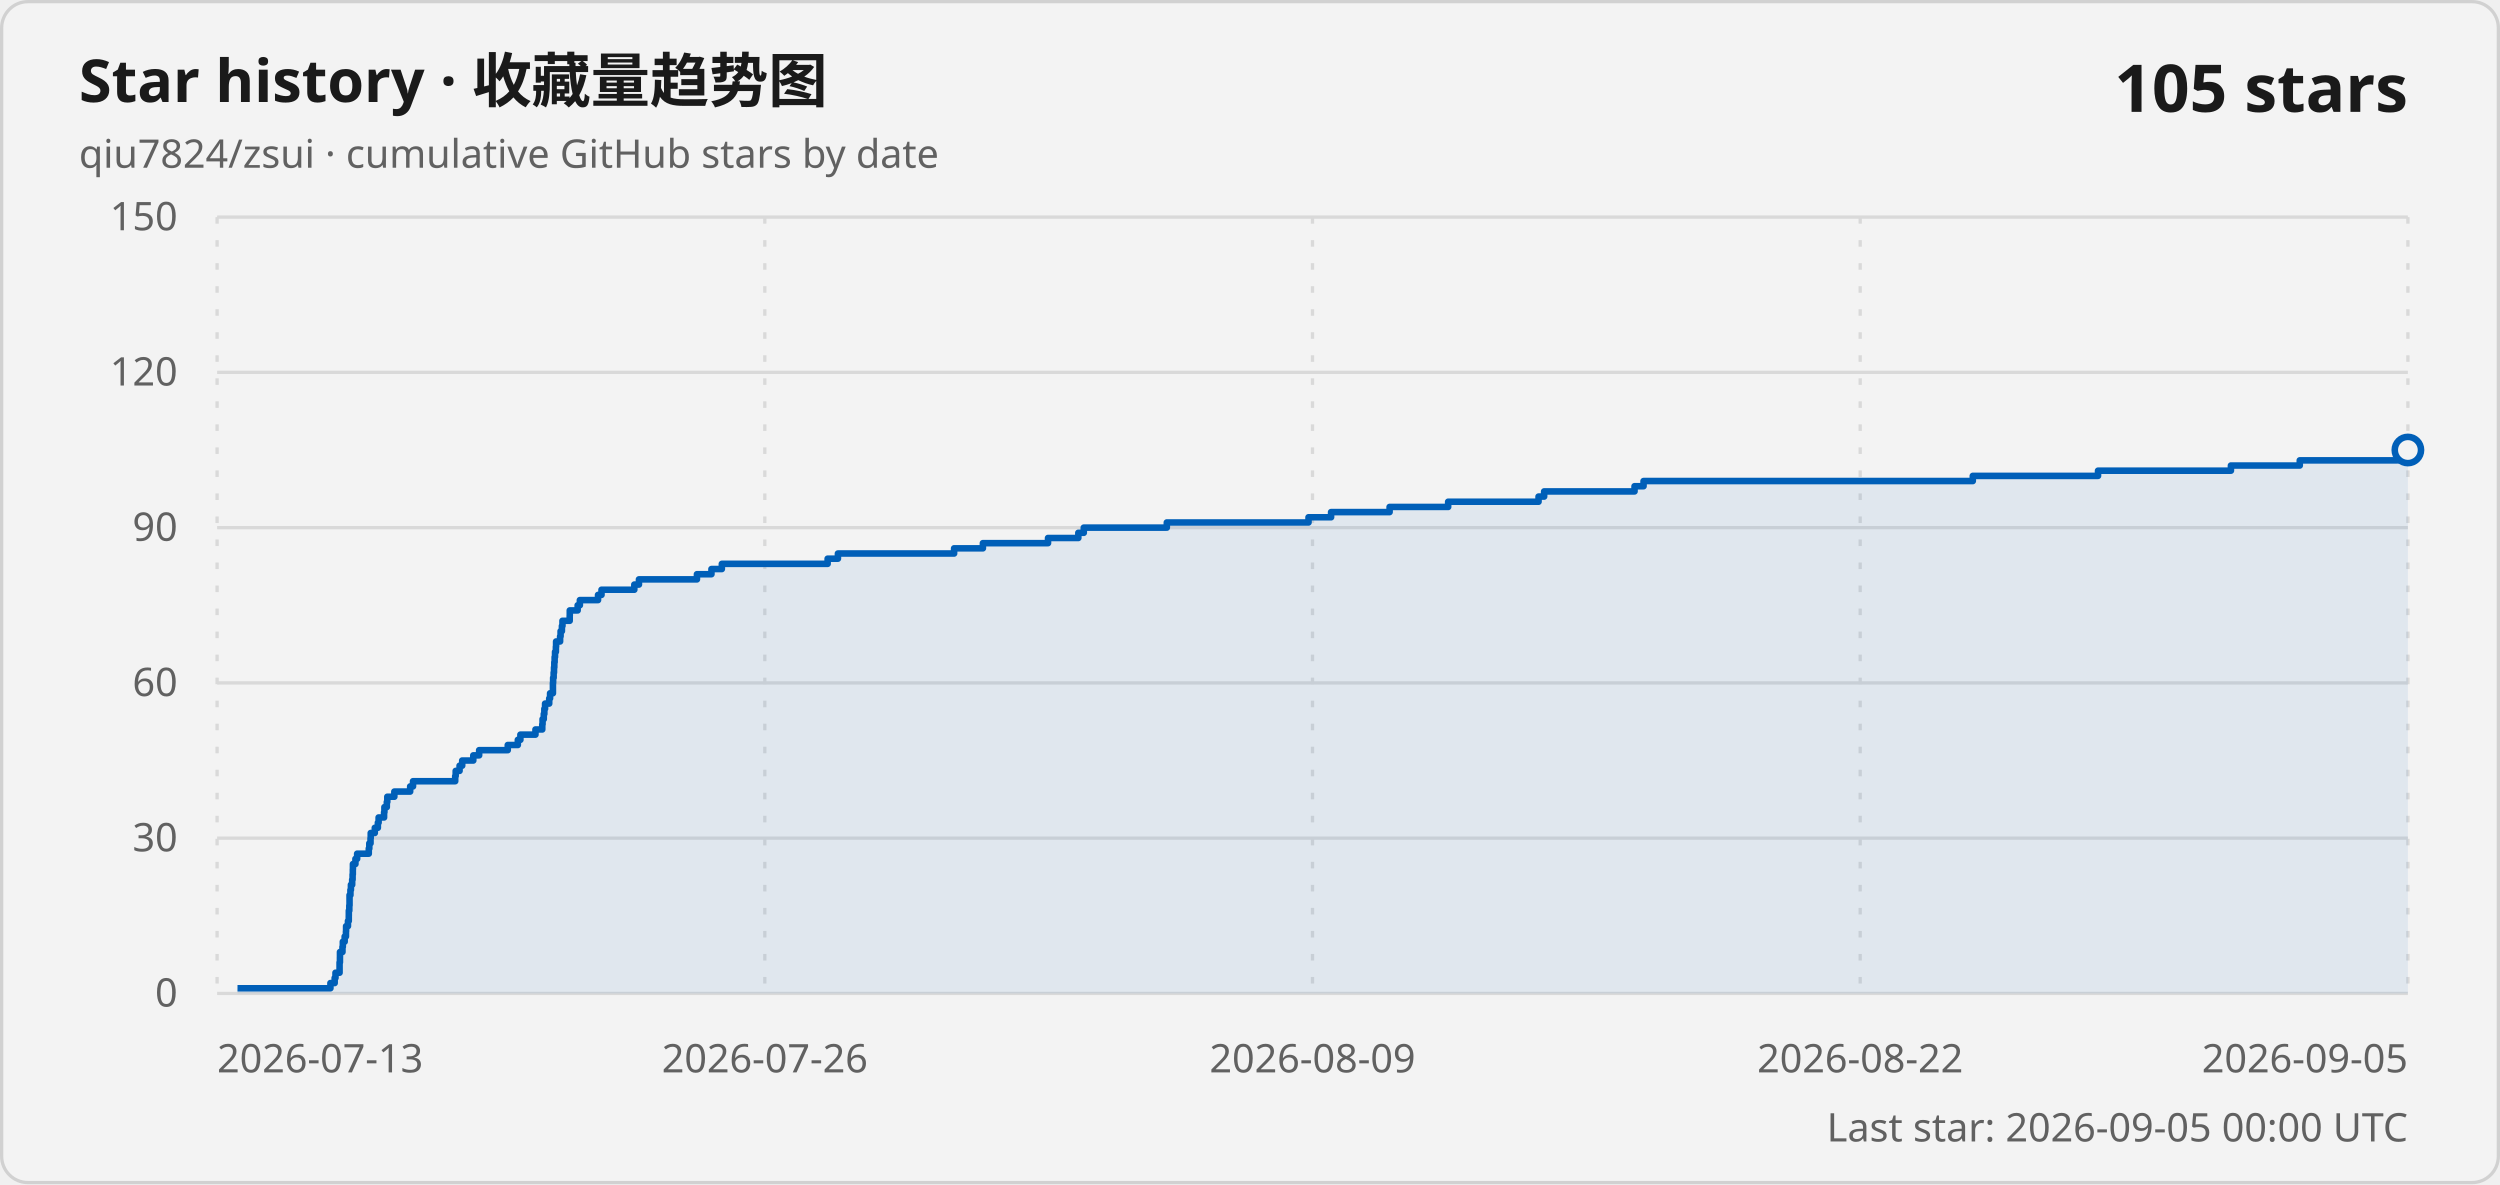
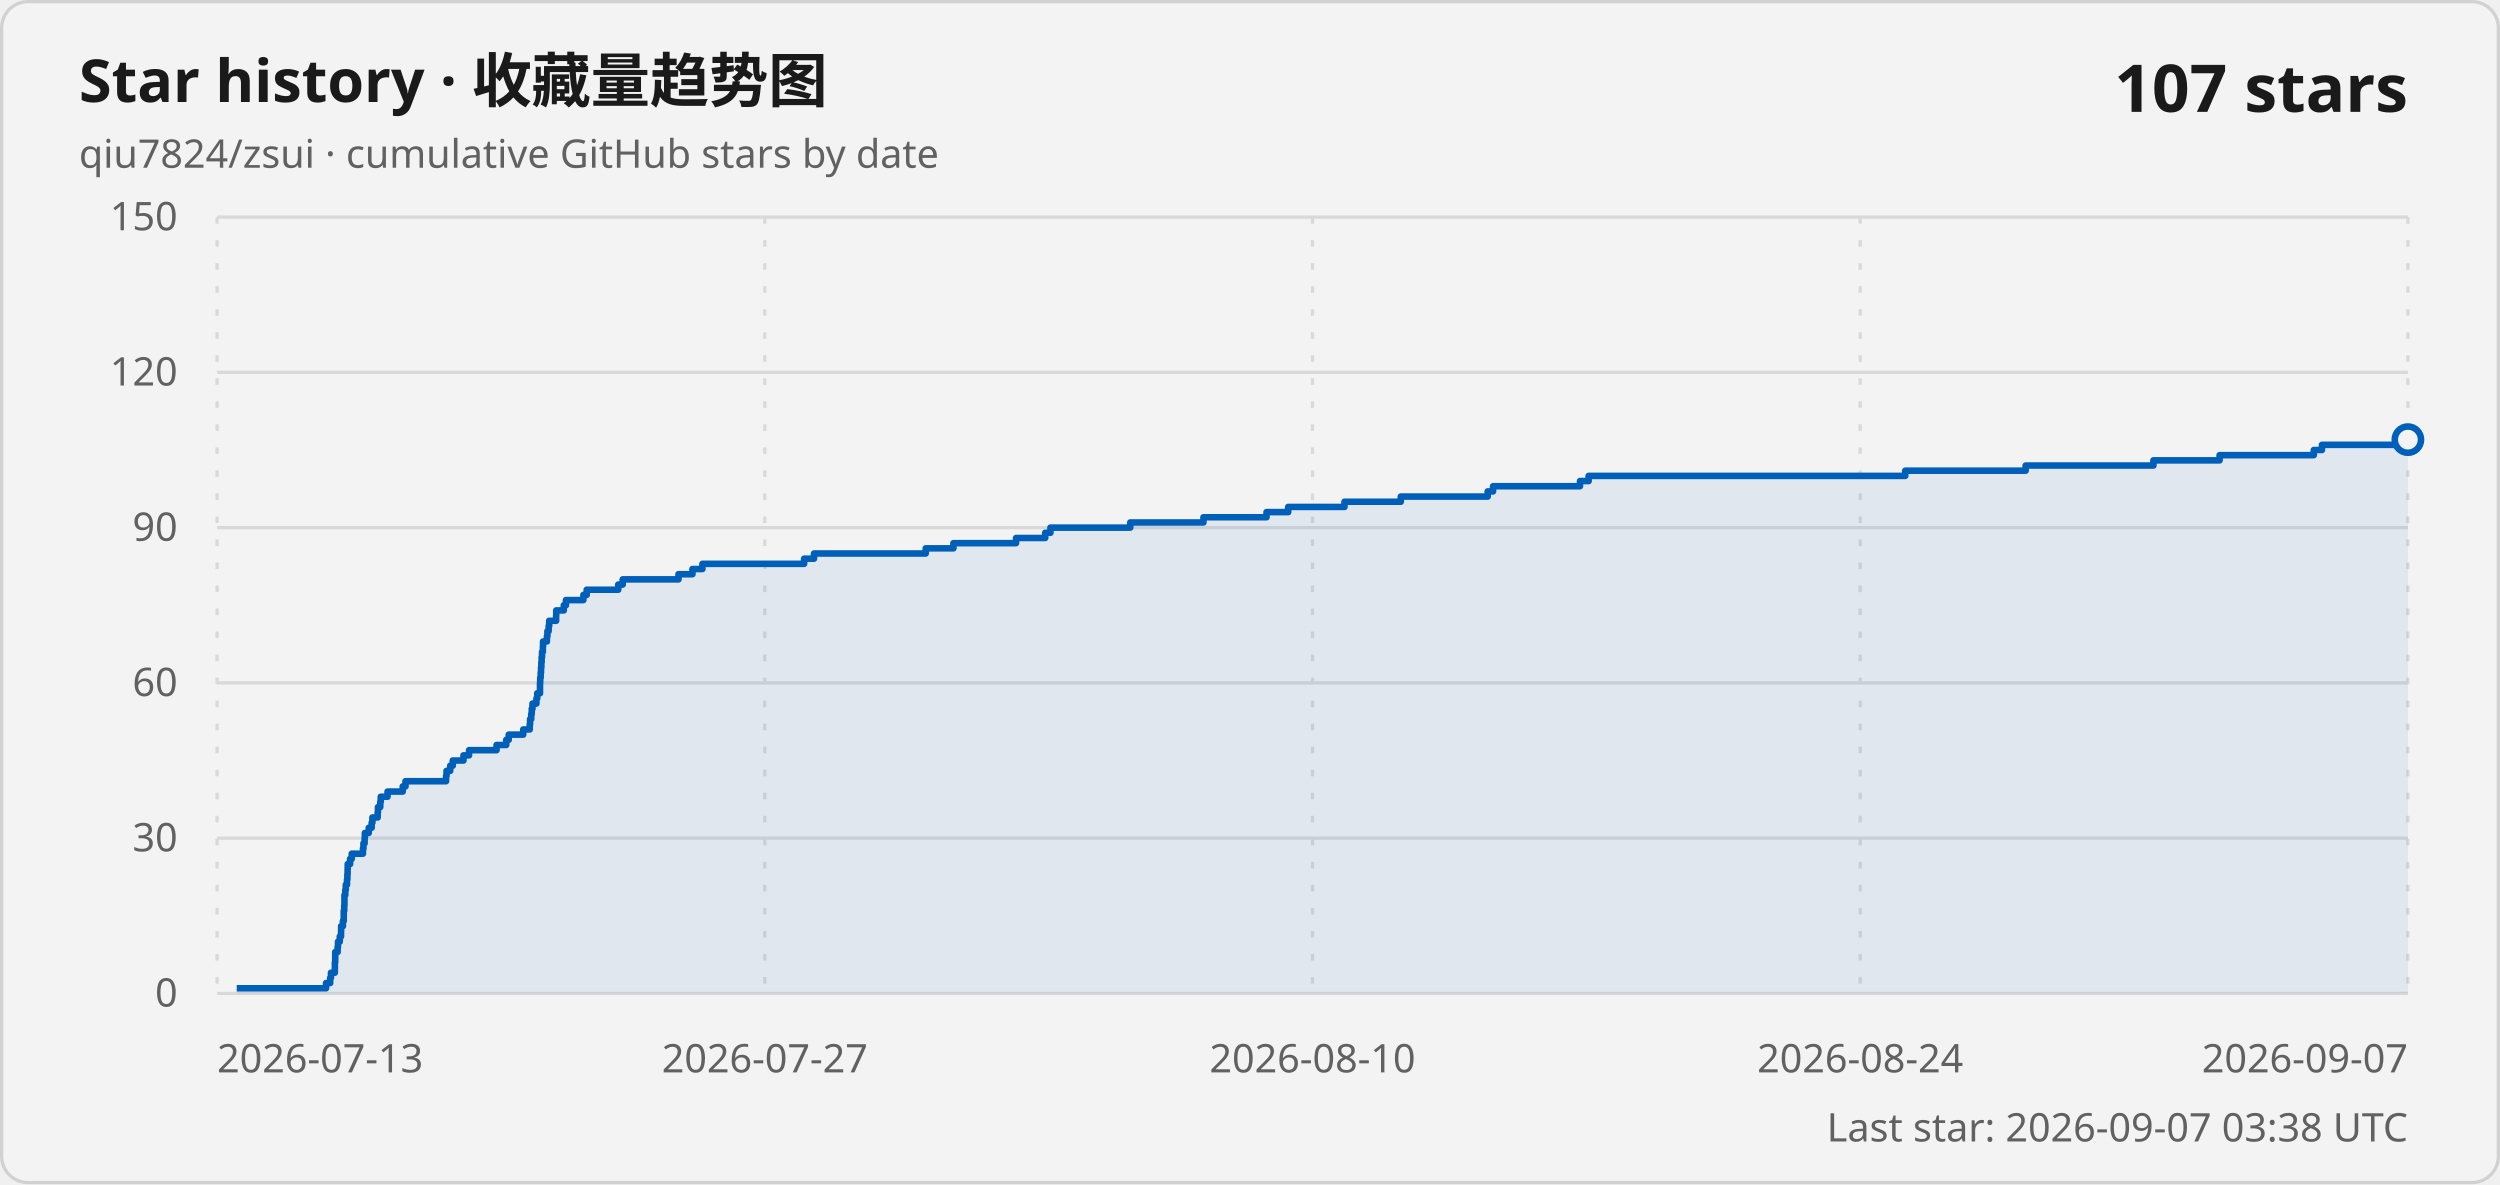
<svg xmlns="http://www.w3.org/2000/svg" width="760" height="360" viewBox="0 0 760 360" role="img" aria-labelledby="title description">
  <style>
    .card { fill: #f3f3f3; stroke: #d1d1d1; }
    .title { fill: #1a1a1a; font: 600 18px "Segoe UI Variable", "Segoe UI", sans-serif; }
    .subtitle, .axis-label, .updated { fill: #616161; font: 400 12px "Segoe UI Variable", "Segoe UI", sans-serif; }
    .count { fill: #1a1a1a; font: 600 20px "Segoe UI Variable", "Segoe UI", sans-serif; }
    .grid { stroke: #d9d9d9; stroke-width: 1; }
    .vertical { stroke-dasharray: 2 5; }
    .line { fill: none; stroke: #005fb8; stroke-width: 2; stroke-linejoin: round; }
    .area { fill: #005fb8; fill-opacity: .08; }
    .point { fill: #f3f3f3; stroke: #005fb8; stroke-width: 2; }
    @media (prefers-color-scheme: dark) {
      .card { fill: #202020; stroke: #3b3b3b; }
      .title, .count { fill: #ffffff; }
      .subtitle, .axis-label, .updated { fill: #c5c5c5; }
      .grid { stroke: #3b3b3b; }
      .line { stroke: #60cdff; }
      .area { fill: #60cdff; }
      .point { fill: #202020; stroke: #60cdff; }
    }
  </style>
  <rect class="card" x=".5" y=".5" width="759" height="359" rx="8" />
  <text class="title" x="24" y="31">Star history · 收藏量趋势图</text>
  <text class="subtitle" x="24" y="51">qiu7824/zsui · cumulative GitHub stars by date</text>
-   <text class="count" x="732" y="34" text-anchor="end">105 stars</text>
+   <text class="count" x="732" y="34" text-anchor="end">107 stars</text>
  <line class="grid" x1="66" y1="302" x2="732" y2="302" />
  <text class="axis-label" x="54" y="306" text-anchor="end">0</text>
  <line class="grid" x1="66" y1="254.8" x2="732" y2="254.8" />
  <text class="axis-label" x="54" y="258.8" text-anchor="end">30</text>
  <line class="grid" x1="66" y1="207.6" x2="732" y2="207.6" />
  <text class="axis-label" x="54" y="211.6" text-anchor="end">60</text>
  <line class="grid" x1="66" y1="160.4" x2="732" y2="160.4" />
  <text class="axis-label" x="54" y="164.4" text-anchor="end">90</text>
  <line class="grid" x1="66" y1="113.2" x2="732" y2="113.2" />
  <text class="axis-label" x="54" y="117.2" text-anchor="end">120</text>
  <line class="grid" x1="66" y1="66" x2="732" y2="66" />
  <text class="axis-label" x="54" y="70" text-anchor="end">150</text>
  <line class="grid vertical" x1="66" y1="66" x2="66" y2="302" />
  <text class="axis-label" x="66" y="326" text-anchor="start">2026-07-13</text>
  <line class="grid vertical" x1="232.5" y1="66" x2="232.5" y2="302" />
-   <text class="axis-label" x="232.5" y="326" text-anchor="middle">2026-07-26</text>
+   <text class="axis-label" x="232.5" y="326" text-anchor="middle">2026-07-27</text>
  <line class="grid vertical" x1="399" y1="66" x2="399" y2="302" />
-   <text class="axis-label" x="399" y="326" text-anchor="middle">2026-08-09</text>
+   <text class="axis-label" x="399" y="326" text-anchor="middle">2026-08-10</text>
  <line class="grid vertical" x1="565.5" y1="66" x2="565.5" y2="302" />
-   <text class="axis-label" x="565.5" y="326" text-anchor="middle">2026-08-22</text>
+   <text class="axis-label" x="565.5" y="326" text-anchor="middle">2026-08-24</text>
  <line class="grid vertical" x1="732" y1="66" x2="732" y2="302" />
-   <text class="axis-label" x="732" y="326" text-anchor="end">2026-09-05</text>
-   <path class="area" d="M 72.2 302 L 72.2 300.43 L 100.45 300.43 L 100.45 298.85 L 101.74 298.85 L 101.74 297.28 L 101.99 297.28 L 101.99 295.71 L 103.23 295.71 L 103.23 294.13 L 103.23 294.13 L 103.23 292.56 L 103.34 292.56 L 103.34 290.99 L 103.35 290.99 L 103.35 289.41 L 104.11 289.41 L 104.11 287.84 L 104.22 287.84 L 104.22 286.27 L 104.78 286.27 L 104.78 284.69 L 105.17 284.69 L 105.17 283.12 L 105.21 283.12 L 105.21 281.55 L 105.78 281.55 L 105.78 279.97 L 106.03 279.97 L 106.03 278.4 L 106.04 278.4 L 106.04 276.83 L 106.19 276.83 L 106.19 275.25 L 106.26 275.25 L 106.26 273.68 L 106.26 273.68 L 106.26 272.11 L 106.53 272.11 L 106.53 270.53 L 106.68 270.53 L 106.68 268.96 L 107.06 268.96 L 107.06 267.39 L 107.19 267.39 L 107.19 265.81 L 107.26 265.81 L 107.26 264.24 L 107.29 264.24 L 107.29 262.67 L 108.05 262.67 L 108.05 261.09 L 108.57 261.09 L 108.57 259.52 L 112.11 259.52 L 112.11 257.95 L 112.27 257.95 L 112.27 256.37 L 112.64 256.37 L 112.64 254.8 L 112.7 254.8 L 112.7 253.23 L 113.94 253.23 L 113.94 251.65 L 114.87 251.65 L 114.87 250.08 L 115.1 250.08 L 115.1 248.51 L 116.76 248.51 L 116.76 246.93 L 116.86 246.93 L 116.86 245.36 L 117.59 245.36 L 117.59 243.79 L 117.74 243.79 L 117.74 242.21 L 119.88 242.21 L 119.88 240.64 L 124.69 240.64 L 124.69 239.07 L 125.56 239.07 L 125.56 237.49 L 138.38 237.49 L 138.38 235.92 L 138.53 235.92 L 138.53 234.35 L 139.71 234.35 L 139.71 232.77 L 140.51 232.77 L 140.51 231.2 L 143.88 231.2 L 143.88 229.63 L 145.66 229.63 L 145.66 228.05 L 154.36 228.05 L 154.36 226.48 L 157.42 226.48 L 157.42 224.91 L 158.2 224.91 L 158.2 223.33 L 162.78 223.33 L 162.78 221.76 L 164.85 221.76 L 164.85 220.19 L 164.94 220.19 L 164.94 218.61 L 165.31 218.61 L 165.31 217.04 L 165.48 217.04 L 165.48 215.47 L 165.7 215.47 L 165.7 213.89 L 166.96 213.89 L 166.96 212.32 L 167.22 212.32 L 167.22 210.75 L 168.09 210.75 L 168.09 209.17 L 168.09 209.17 L 168.09 207.6 L 168.15 207.6 L 168.15 206.03 L 168.31 206.03 L 168.31 204.45 L 168.42 204.45 L 168.42 202.88 L 168.51 202.88 L 168.51 201.31 L 168.61 201.31 L 168.61 199.73 L 168.73 199.73 L 168.73 198.16 L 168.99 198.16 L 168.99 196.59 L 169.05 196.59 L 169.05 195.01 L 170.27 195.01 L 170.27 193.44 L 170.42 193.44 L 170.42 191.87 L 170.82 191.87 L 170.82 190.29 L 170.99 190.29 L 170.99 188.72 L 173.19 188.72 L 173.19 187.15 L 173.21 187.15 L 173.21 185.57 L 175.61 185.57 L 175.61 184 L 176.28 184 L 176.28 182.43 L 181.8 182.43 L 181.8 180.85 L 182.86 180.85 L 182.86 179.28 L 192.83 179.28 L 192.83 177.71 L 194.24 177.71 L 194.24 176.13 L 211.87 176.13 L 211.87 174.56 L 216.28 174.56 L 216.28 172.99 L 219.44 172.99 L 219.44 171.41 L 251.6 171.41 L 251.6 169.84 L 254.73 169.84 L 254.73 168.27 L 290.05 168.27 L 290.05 166.69 L 298.8 166.69 L 298.8 165.12 L 318.6 165.12 L 318.6 163.55 L 327.81 163.55 L 327.81 161.97 L 329.47 161.97 L 329.47 160.4 L 354.71 160.4 L 354.71 158.83 L 397.79 158.83 L 397.79 157.25 L 404.65 157.25 L 404.65 155.68 L 422.44 155.68 L 422.44 154.11 L 440.24 154.11 L 440.24 152.53 L 467.72 152.53 L 467.72 150.96 L 469.42 150.96 L 469.42 149.39 L 496.9 149.39 L 496.9 147.81 L 499.64 147.81 L 499.64 146.24 L 599.73 146.24 L 599.73 144.67 L 637.8 144.67 L 637.8 143.09 L 678.2 143.09 L 678.2 141.52 L 699.13 141.52 L 699.13 139.95 L 728.92 139.95 L 728.92 138.37 L 731.48 138.37 L 731.48 136.8 L 732 136.8 L 732 302 Z" />
-   <path class="line" d="M 72.2 300.43 L 100.45 300.43 L 100.45 298.85 L 101.74 298.85 L 101.74 297.28 L 101.99 297.28 L 101.99 295.71 L 103.23 295.71 L 103.23 294.13 L 103.23 294.13 L 103.23 292.56 L 103.34 292.56 L 103.34 290.99 L 103.35 290.99 L 103.35 289.41 L 104.11 289.41 L 104.11 287.84 L 104.22 287.84 L 104.22 286.27 L 104.78 286.27 L 104.78 284.69 L 105.17 284.69 L 105.17 283.12 L 105.21 283.12 L 105.21 281.55 L 105.78 281.55 L 105.78 279.97 L 106.03 279.97 L 106.03 278.4 L 106.04 278.4 L 106.04 276.83 L 106.19 276.83 L 106.19 275.25 L 106.26 275.25 L 106.26 273.68 L 106.26 273.68 L 106.26 272.11 L 106.53 272.11 L 106.53 270.53 L 106.68 270.53 L 106.68 268.96 L 107.06 268.96 L 107.06 267.39 L 107.19 267.39 L 107.19 265.81 L 107.26 265.81 L 107.26 264.24 L 107.29 264.24 L 107.29 262.67 L 108.05 262.67 L 108.05 261.09 L 108.57 261.09 L 108.57 259.52 L 112.11 259.52 L 112.11 257.95 L 112.27 257.95 L 112.27 256.37 L 112.64 256.37 L 112.64 254.8 L 112.7 254.8 L 112.7 253.23 L 113.94 253.23 L 113.94 251.65 L 114.87 251.65 L 114.87 250.08 L 115.1 250.08 L 115.1 248.51 L 116.76 248.51 L 116.76 246.93 L 116.86 246.93 L 116.86 245.36 L 117.59 245.36 L 117.59 243.79 L 117.74 243.79 L 117.74 242.21 L 119.88 242.21 L 119.88 240.64 L 124.69 240.64 L 124.69 239.07 L 125.56 239.07 L 125.56 237.49 L 138.38 237.49 L 138.38 235.92 L 138.53 235.92 L 138.53 234.35 L 139.71 234.35 L 139.71 232.77 L 140.51 232.77 L 140.51 231.2 L 143.88 231.2 L 143.88 229.63 L 145.66 229.63 L 145.66 228.05 L 154.36 228.05 L 154.36 226.48 L 157.42 226.48 L 157.42 224.91 L 158.2 224.91 L 158.2 223.33 L 162.78 223.33 L 162.78 221.76 L 164.85 221.76 L 164.85 220.19 L 164.94 220.19 L 164.94 218.61 L 165.31 218.61 L 165.31 217.04 L 165.48 217.04 L 165.48 215.47 L 165.7 215.47 L 165.7 213.89 L 166.96 213.89 L 166.96 212.32 L 167.22 212.32 L 167.22 210.75 L 168.09 210.75 L 168.09 209.17 L 168.09 209.17 L 168.09 207.6 L 168.15 207.6 L 168.15 206.03 L 168.31 206.03 L 168.31 204.45 L 168.42 204.45 L 168.42 202.88 L 168.51 202.88 L 168.51 201.31 L 168.61 201.31 L 168.61 199.73 L 168.73 199.73 L 168.73 198.16 L 168.99 198.16 L 168.99 196.59 L 169.05 196.59 L 169.05 195.01 L 170.27 195.01 L 170.27 193.44 L 170.42 193.44 L 170.42 191.87 L 170.82 191.87 L 170.82 190.29 L 170.99 190.29 L 170.99 188.72 L 173.19 188.72 L 173.19 187.15 L 173.21 187.15 L 173.21 185.57 L 175.61 185.57 L 175.61 184 L 176.28 184 L 176.28 182.43 L 181.8 182.43 L 181.8 180.85 L 182.86 180.85 L 182.86 179.28 L 192.83 179.28 L 192.83 177.71 L 194.24 177.71 L 194.24 176.13 L 211.87 176.13 L 211.87 174.56 L 216.28 174.56 L 216.28 172.99 L 219.44 172.99 L 219.44 171.41 L 251.6 171.41 L 251.6 169.84 L 254.73 169.84 L 254.73 168.27 L 290.05 168.27 L 290.05 166.69 L 298.8 166.69 L 298.8 165.12 L 318.6 165.12 L 318.6 163.55 L 327.81 163.55 L 327.81 161.97 L 329.47 161.97 L 329.47 160.4 L 354.71 160.4 L 354.71 158.83 L 397.79 158.83 L 397.79 157.25 L 404.65 157.25 L 404.65 155.68 L 422.44 155.68 L 422.44 154.11 L 440.24 154.11 L 440.24 152.53 L 467.72 152.53 L 467.72 150.96 L 469.42 150.96 L 469.42 149.39 L 496.9 149.39 L 496.9 147.81 L 499.64 147.81 L 499.64 146.24 L 599.73 146.24 L 599.73 144.67 L 637.8 144.67 L 637.8 143.09 L 678.2 143.09 L 678.2 141.52 L 699.13 141.52 L 699.13 139.95 L 728.92 139.95 L 728.92 138.37 L 731.48 138.37 L 731.48 136.8 L 732 136.8" />
-   <circle class="point" cx="732" cy="136.8" r="4" />
-   <text class="updated" x="732" y="347" text-anchor="end">Last star: 2026-09-05 00:00 UTC</text>
+   <text class="axis-label" x="732" y="326" text-anchor="end">2026-09-07</text>
+   <path class="area" d="M 71.96 302 L 71.96 300.43 L 99.12 300.43 L 99.12 298.85 L 100.37 298.85 L 100.37 297.28 L 100.61 297.28 L 100.61 295.71 L 101.79 295.71 L 101.79 294.13 L 101.8 294.13 L 101.8 292.56 L 101.9 292.56 L 101.9 290.99 L 101.91 290.99 L 101.91 289.41 L 102.64 289.41 L 102.64 287.84 L 102.75 287.84 L 102.75 286.27 L 103.29 286.27 L 103.29 284.69 L 103.67 284.69 L 103.67 283.12 L 103.7 283.12 L 103.7 281.55 L 104.25 281.55 L 104.25 279.97 L 104.49 279.97 L 104.49 278.4 L 104.5 278.4 L 104.5 276.83 L 104.65 276.83 L 104.65 275.25 L 104.71 275.25 L 104.71 273.68 L 104.71 273.68 L 104.71 272.11 L 104.97 272.11 L 104.97 270.53 L 105.12 270.53 L 105.12 268.96 L 105.48 268.96 L 105.48 267.39 L 105.6 267.39 L 105.6 265.81 L 105.67 265.81 L 105.67 264.24 L 105.7 264.24 L 105.7 262.67 L 106.43 262.67 L 106.43 261.09 L 106.93 261.09 L 106.93 259.52 L 110.34 259.52 L 110.34 257.95 L 110.49 257.95 L 110.49 256.37 L 110.84 256.37 L 110.84 254.8 L 110.91 254.8 L 110.91 253.23 L 112.1 253.23 L 112.1 251.65 L 112.99 251.65 L 112.99 250.08 L 113.21 250.08 L 113.21 248.51 L 114.81 248.51 L 114.81 246.93 L 114.9 246.93 L 114.9 245.36 L 115.6 245.36 L 115.6 243.79 L 115.75 243.79 L 115.75 242.21 L 117.81 242.21 L 117.81 240.64 L 122.43 240.64 L 122.43 239.07 L 123.27 239.07 L 123.27 237.49 L 135.6 237.49 L 135.6 235.92 L 135.74 235.92 L 135.74 234.35 L 136.87 234.35 L 136.87 232.77 L 137.64 232.77 L 137.64 231.2 L 140.89 231.2 L 140.89 229.63 L 142.59 229.63 L 142.59 228.05 L 150.96 228.05 L 150.96 226.48 L 153.9 226.48 L 153.9 224.91 L 154.65 224.91 L 154.65 223.33 L 159.06 223.33 L 159.06 221.76 L 161.04 221.76 L 161.04 220.19 L 161.14 220.19 L 161.14 218.61 L 161.49 218.61 L 161.49 217.04 L 161.65 217.04 L 161.65 215.47 L 161.87 215.47 L 161.87 213.89 L 163.07 213.89 L 163.07 212.32 L 163.32 212.32 L 163.32 210.75 L 164.16 210.75 L 164.16 209.17 L 164.16 209.17 L 164.16 207.6 L 164.22 207.6 L 164.22 206.03 L 164.37 206.03 L 164.37 204.45 L 164.47 204.45 L 164.47 202.88 L 164.57 202.88 L 164.57 201.31 L 164.66 201.31 L 164.66 199.73 L 164.78 199.73 L 164.78 198.16 L 165.03 198.16 L 165.03 196.59 L 165.08 196.59 L 165.08 195.01 L 166.26 195.01 L 166.26 193.44 L 166.41 193.44 L 166.41 191.87 L 166.79 191.87 L 166.79 190.29 L 166.95 190.29 L 166.95 188.72 L 169.06 188.72 L 169.06 187.15 L 169.09 187.15 L 169.09 185.57 L 171.39 185.57 L 171.39 184 L 172.04 184 L 172.04 182.43 L 177.35 182.43 L 177.35 180.85 L 178.36 180.85 L 178.36 179.28 L 187.94 179.28 L 187.94 177.71 L 189.3 177.71 L 189.3 176.13 L 206.26 176.13 L 206.26 174.56 L 210.5 174.56 L 210.5 172.99 L 213.53 172.99 L 213.53 171.41 L 244.46 171.41 L 244.46 169.84 L 247.46 169.84 L 247.46 168.27 L 281.42 168.27 L 281.42 166.69 L 289.84 166.69 L 289.84 165.12 L 308.88 165.12 L 308.88 163.55 L 317.74 163.55 L 317.74 161.97 L 319.33 161.97 L 319.33 160.4 L 343.6 160.4 L 343.6 158.83 L 365.85 158.83 L 365.85 157.25 L 385.02 157.25 L 385.02 155.68 L 391.61 155.68 L 391.61 154.11 L 408.72 154.11 L 408.72 152.53 L 425.84 152.53 L 425.84 150.96 L 452.26 150.96 L 452.26 149.39 L 453.89 149.39 L 453.89 147.81 L 480.32 147.81 L 480.32 146.24 L 482.95 146.24 L 482.95 144.67 L 579.19 144.67 L 579.19 143.09 L 615.8 143.09 L 615.8 141.52 L 654.64 141.52 L 654.64 139.95 L 674.76 139.95 L 674.76 138.37 L 703.4 138.37 L 703.4 136.8 L 705.87 136.8 L 705.87 135.23 L 731.5 135.23 L 731.5 133.65 L 732 133.65 L 732 302 Z" />
+   <path class="line" d="M 71.96 300.43 L 99.12 300.43 L 99.12 298.85 L 100.37 298.85 L 100.37 297.28 L 100.61 297.28 L 100.61 295.71 L 101.79 295.71 L 101.79 294.13 L 101.8 294.13 L 101.8 292.56 L 101.9 292.56 L 101.9 290.99 L 101.91 290.99 L 101.91 289.41 L 102.64 289.41 L 102.64 287.84 L 102.75 287.84 L 102.75 286.27 L 103.29 286.27 L 103.29 284.69 L 103.67 284.69 L 103.67 283.12 L 103.7 283.12 L 103.7 281.55 L 104.25 281.55 L 104.25 279.97 L 104.49 279.97 L 104.49 278.4 L 104.5 278.4 L 104.5 276.83 L 104.65 276.83 L 104.65 275.25 L 104.71 275.25 L 104.71 273.68 L 104.71 273.68 L 104.71 272.11 L 104.97 272.11 L 104.97 270.53 L 105.12 270.53 L 105.12 268.96 L 105.48 268.96 L 105.48 267.39 L 105.6 267.39 L 105.6 265.81 L 105.67 265.81 L 105.67 264.24 L 105.7 264.24 L 105.7 262.67 L 106.43 262.67 L 106.43 261.09 L 106.93 261.09 L 106.93 259.52 L 110.34 259.52 L 110.34 257.95 L 110.49 257.95 L 110.49 256.37 L 110.84 256.37 L 110.84 254.8 L 110.91 254.8 L 110.91 253.23 L 112.1 253.23 L 112.1 251.65 L 112.99 251.65 L 112.99 250.08 L 113.21 250.08 L 113.21 248.51 L 114.81 248.51 L 114.81 246.93 L 114.9 246.93 L 114.9 245.36 L 115.6 245.36 L 115.6 243.79 L 115.75 243.79 L 115.75 242.21 L 117.81 242.21 L 117.81 240.64 L 122.43 240.64 L 122.43 239.07 L 123.27 239.07 L 123.27 237.49 L 135.6 237.49 L 135.6 235.92 L 135.74 235.92 L 135.74 234.35 L 136.87 234.35 L 136.87 232.77 L 137.64 232.77 L 137.64 231.2 L 140.89 231.2 L 140.89 229.63 L 142.59 229.63 L 142.59 228.05 L 150.96 228.05 L 150.96 226.48 L 153.9 226.48 L 153.9 224.91 L 154.65 224.91 L 154.65 223.33 L 159.06 223.33 L 159.06 221.76 L 161.04 221.76 L 161.04 220.19 L 161.14 220.19 L 161.14 218.61 L 161.49 218.61 L 161.49 217.04 L 161.65 217.04 L 161.65 215.47 L 161.87 215.47 L 161.87 213.89 L 163.07 213.89 L 163.07 212.32 L 163.32 212.32 L 163.32 210.75 L 164.16 210.75 L 164.16 209.17 L 164.16 209.17 L 164.16 207.6 L 164.22 207.6 L 164.22 206.03 L 164.37 206.03 L 164.37 204.45 L 164.47 204.45 L 164.47 202.88 L 164.57 202.88 L 164.57 201.31 L 164.66 201.31 L 164.66 199.73 L 164.78 199.73 L 164.78 198.16 L 165.03 198.16 L 165.03 196.59 L 165.08 196.59 L 165.08 195.01 L 166.26 195.01 L 166.26 193.44 L 166.41 193.44 L 166.41 191.87 L 166.79 191.87 L 166.79 190.29 L 166.95 190.29 L 166.95 188.72 L 169.06 188.72 L 169.06 187.15 L 169.09 187.15 L 169.09 185.57 L 171.39 185.57 L 171.39 184 L 172.04 184 L 172.04 182.43 L 177.35 182.43 L 177.35 180.85 L 178.36 180.85 L 178.36 179.28 L 187.94 179.28 L 187.94 177.71 L 189.3 177.71 L 189.3 176.13 L 206.26 176.13 L 206.26 174.56 L 210.5 174.56 L 210.5 172.99 L 213.53 172.99 L 213.53 171.41 L 244.46 171.41 L 244.46 169.84 L 247.46 169.84 L 247.46 168.27 L 281.42 168.27 L 281.42 166.69 L 289.84 166.69 L 289.84 165.12 L 308.88 165.12 L 308.88 163.55 L 317.74 163.55 L 317.74 161.97 L 319.33 161.97 L 319.33 160.4 L 343.6 160.4 L 343.6 158.83 L 365.85 158.83 L 365.85 157.25 L 385.02 157.25 L 385.02 155.68 L 391.61 155.68 L 391.61 154.11 L 408.72 154.11 L 408.72 152.53 L 425.84 152.53 L 425.84 150.96 L 452.26 150.96 L 452.26 149.39 L 453.89 149.39 L 453.89 147.81 L 480.32 147.81 L 480.32 146.24 L 482.95 146.24 L 482.95 144.67 L 579.19 144.67 L 579.19 143.09 L 615.8 143.09 L 615.8 141.52 L 654.64 141.52 L 654.64 139.95 L 674.76 139.95 L 674.76 138.37 L 703.4 138.37 L 703.4 136.8 L 705.87 136.8 L 705.87 135.23 L 731.5 135.23 L 731.5 133.65 L 732 133.65" />
+   <circle class="point" cx="732" cy="133.65" r="4" />
+   <text class="updated" x="732" y="347" text-anchor="end">Last star: 2026-09-07 03:38 UTC</text>
</svg>
